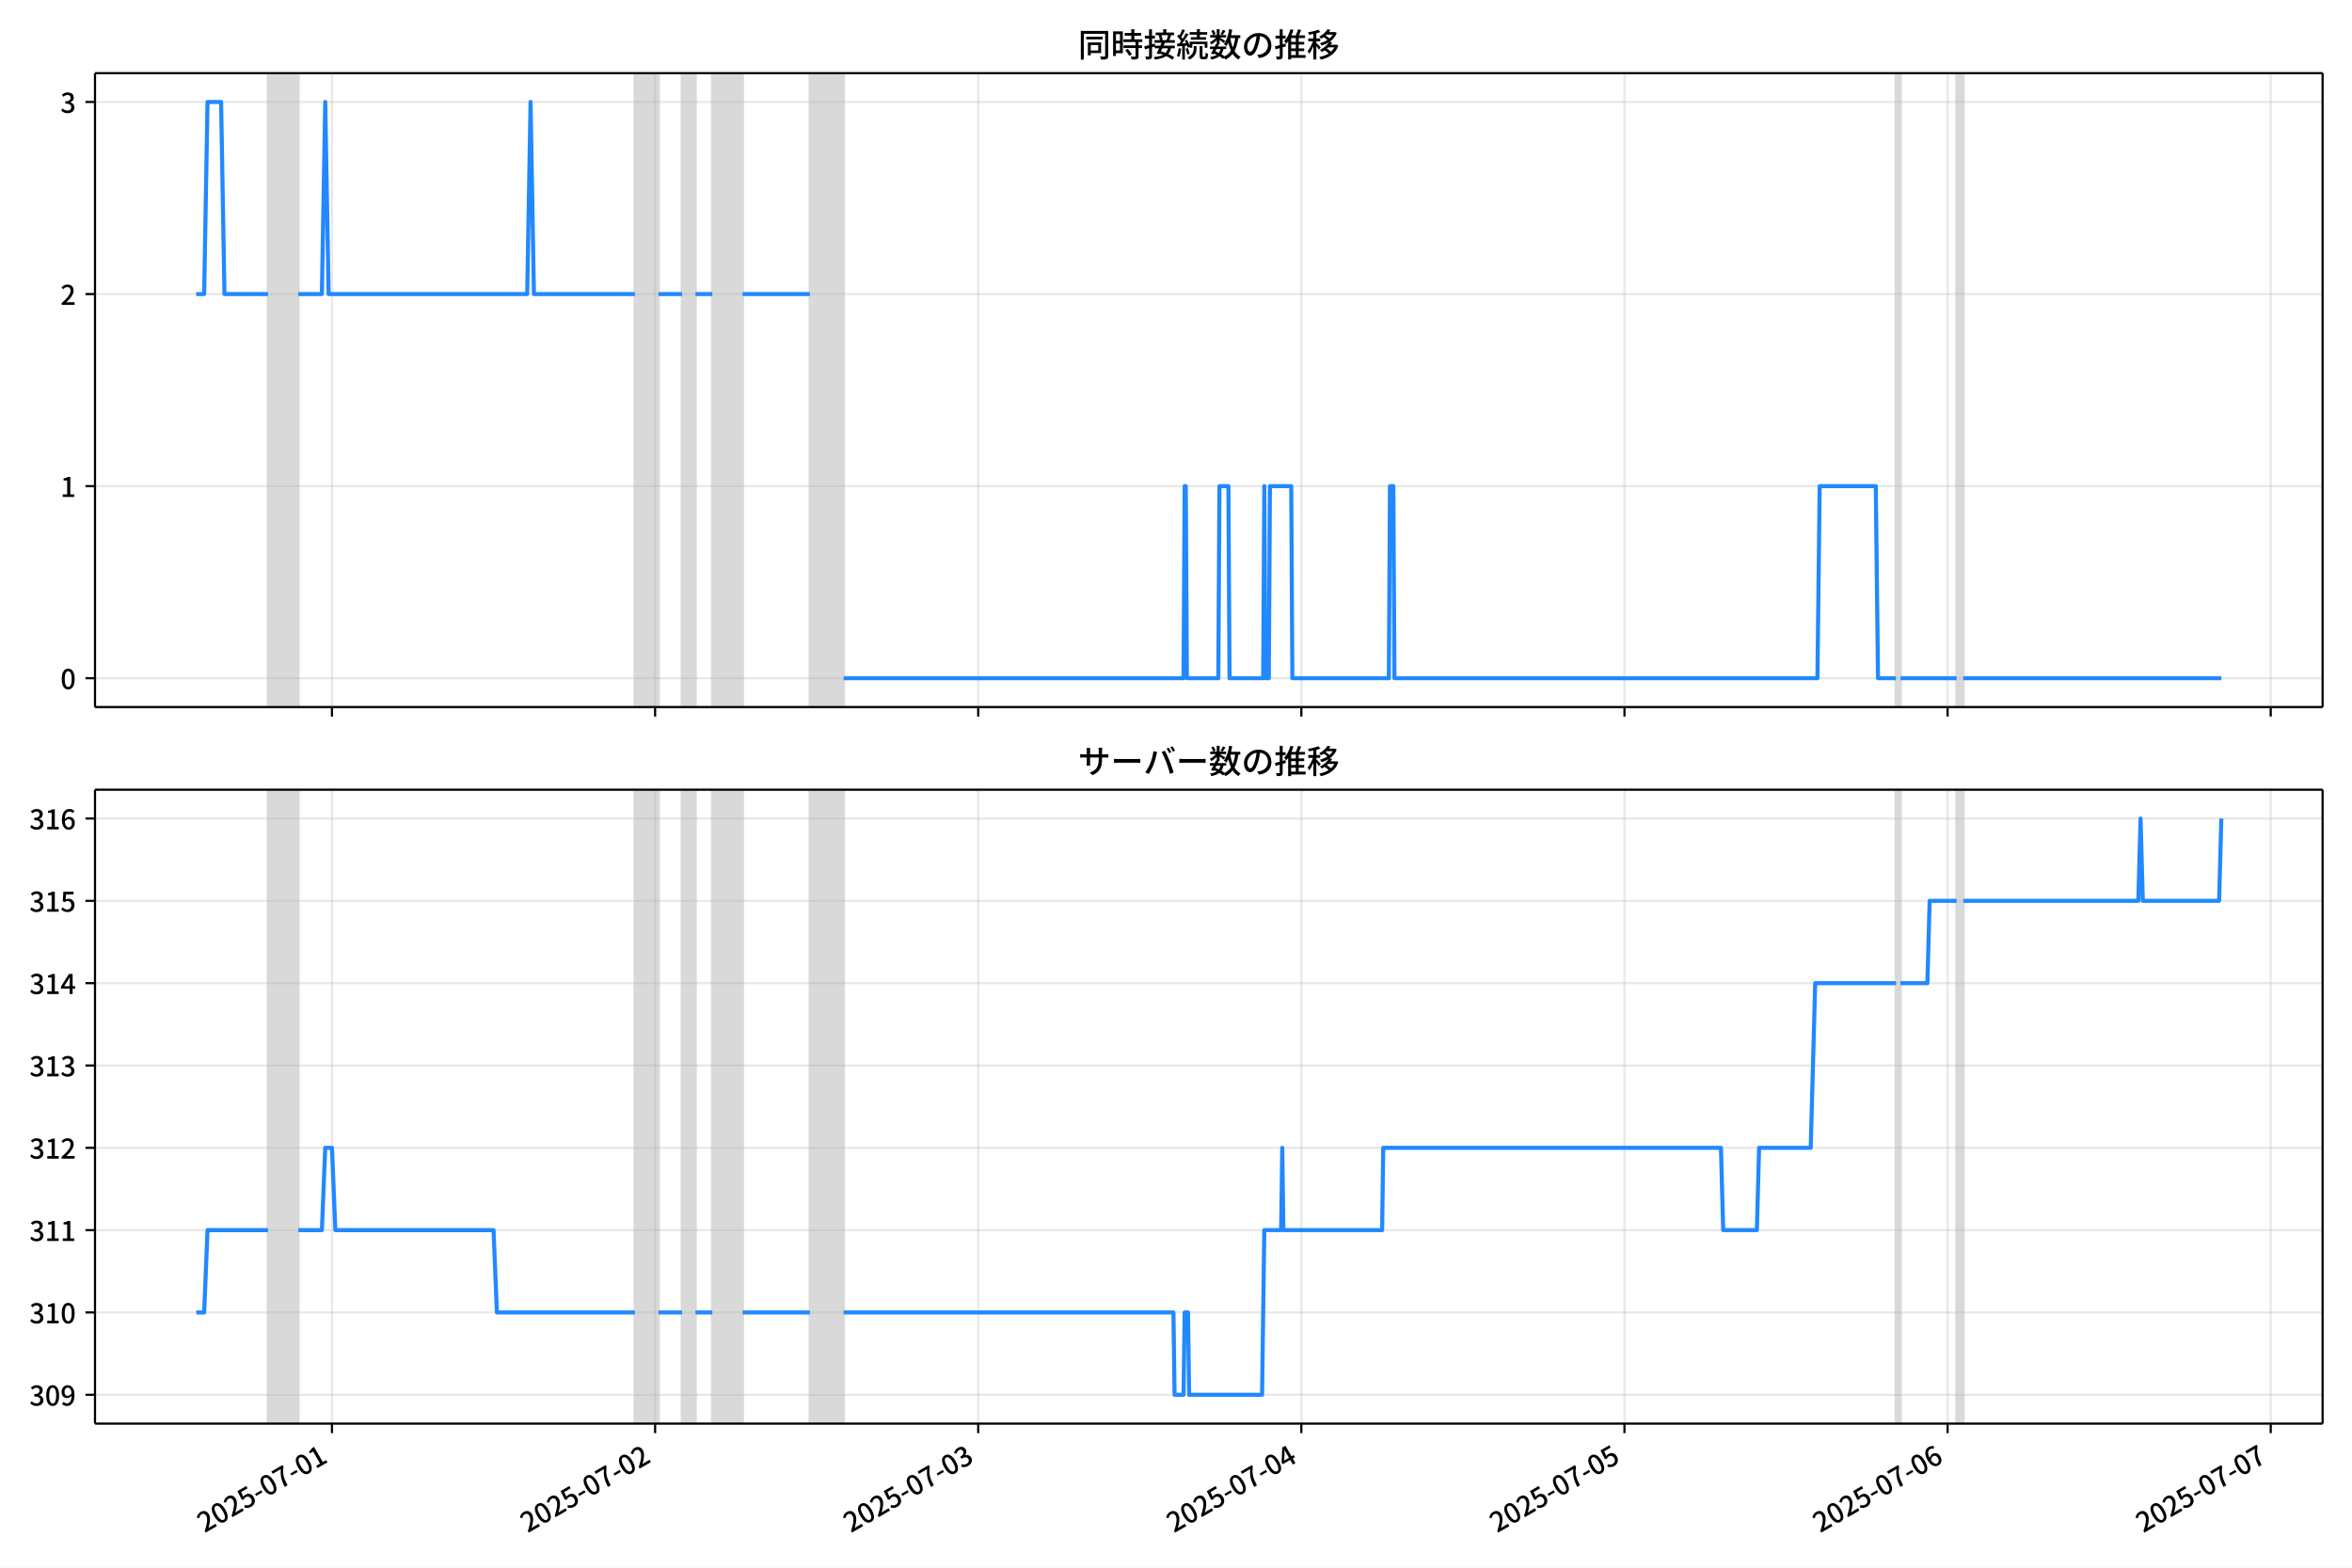
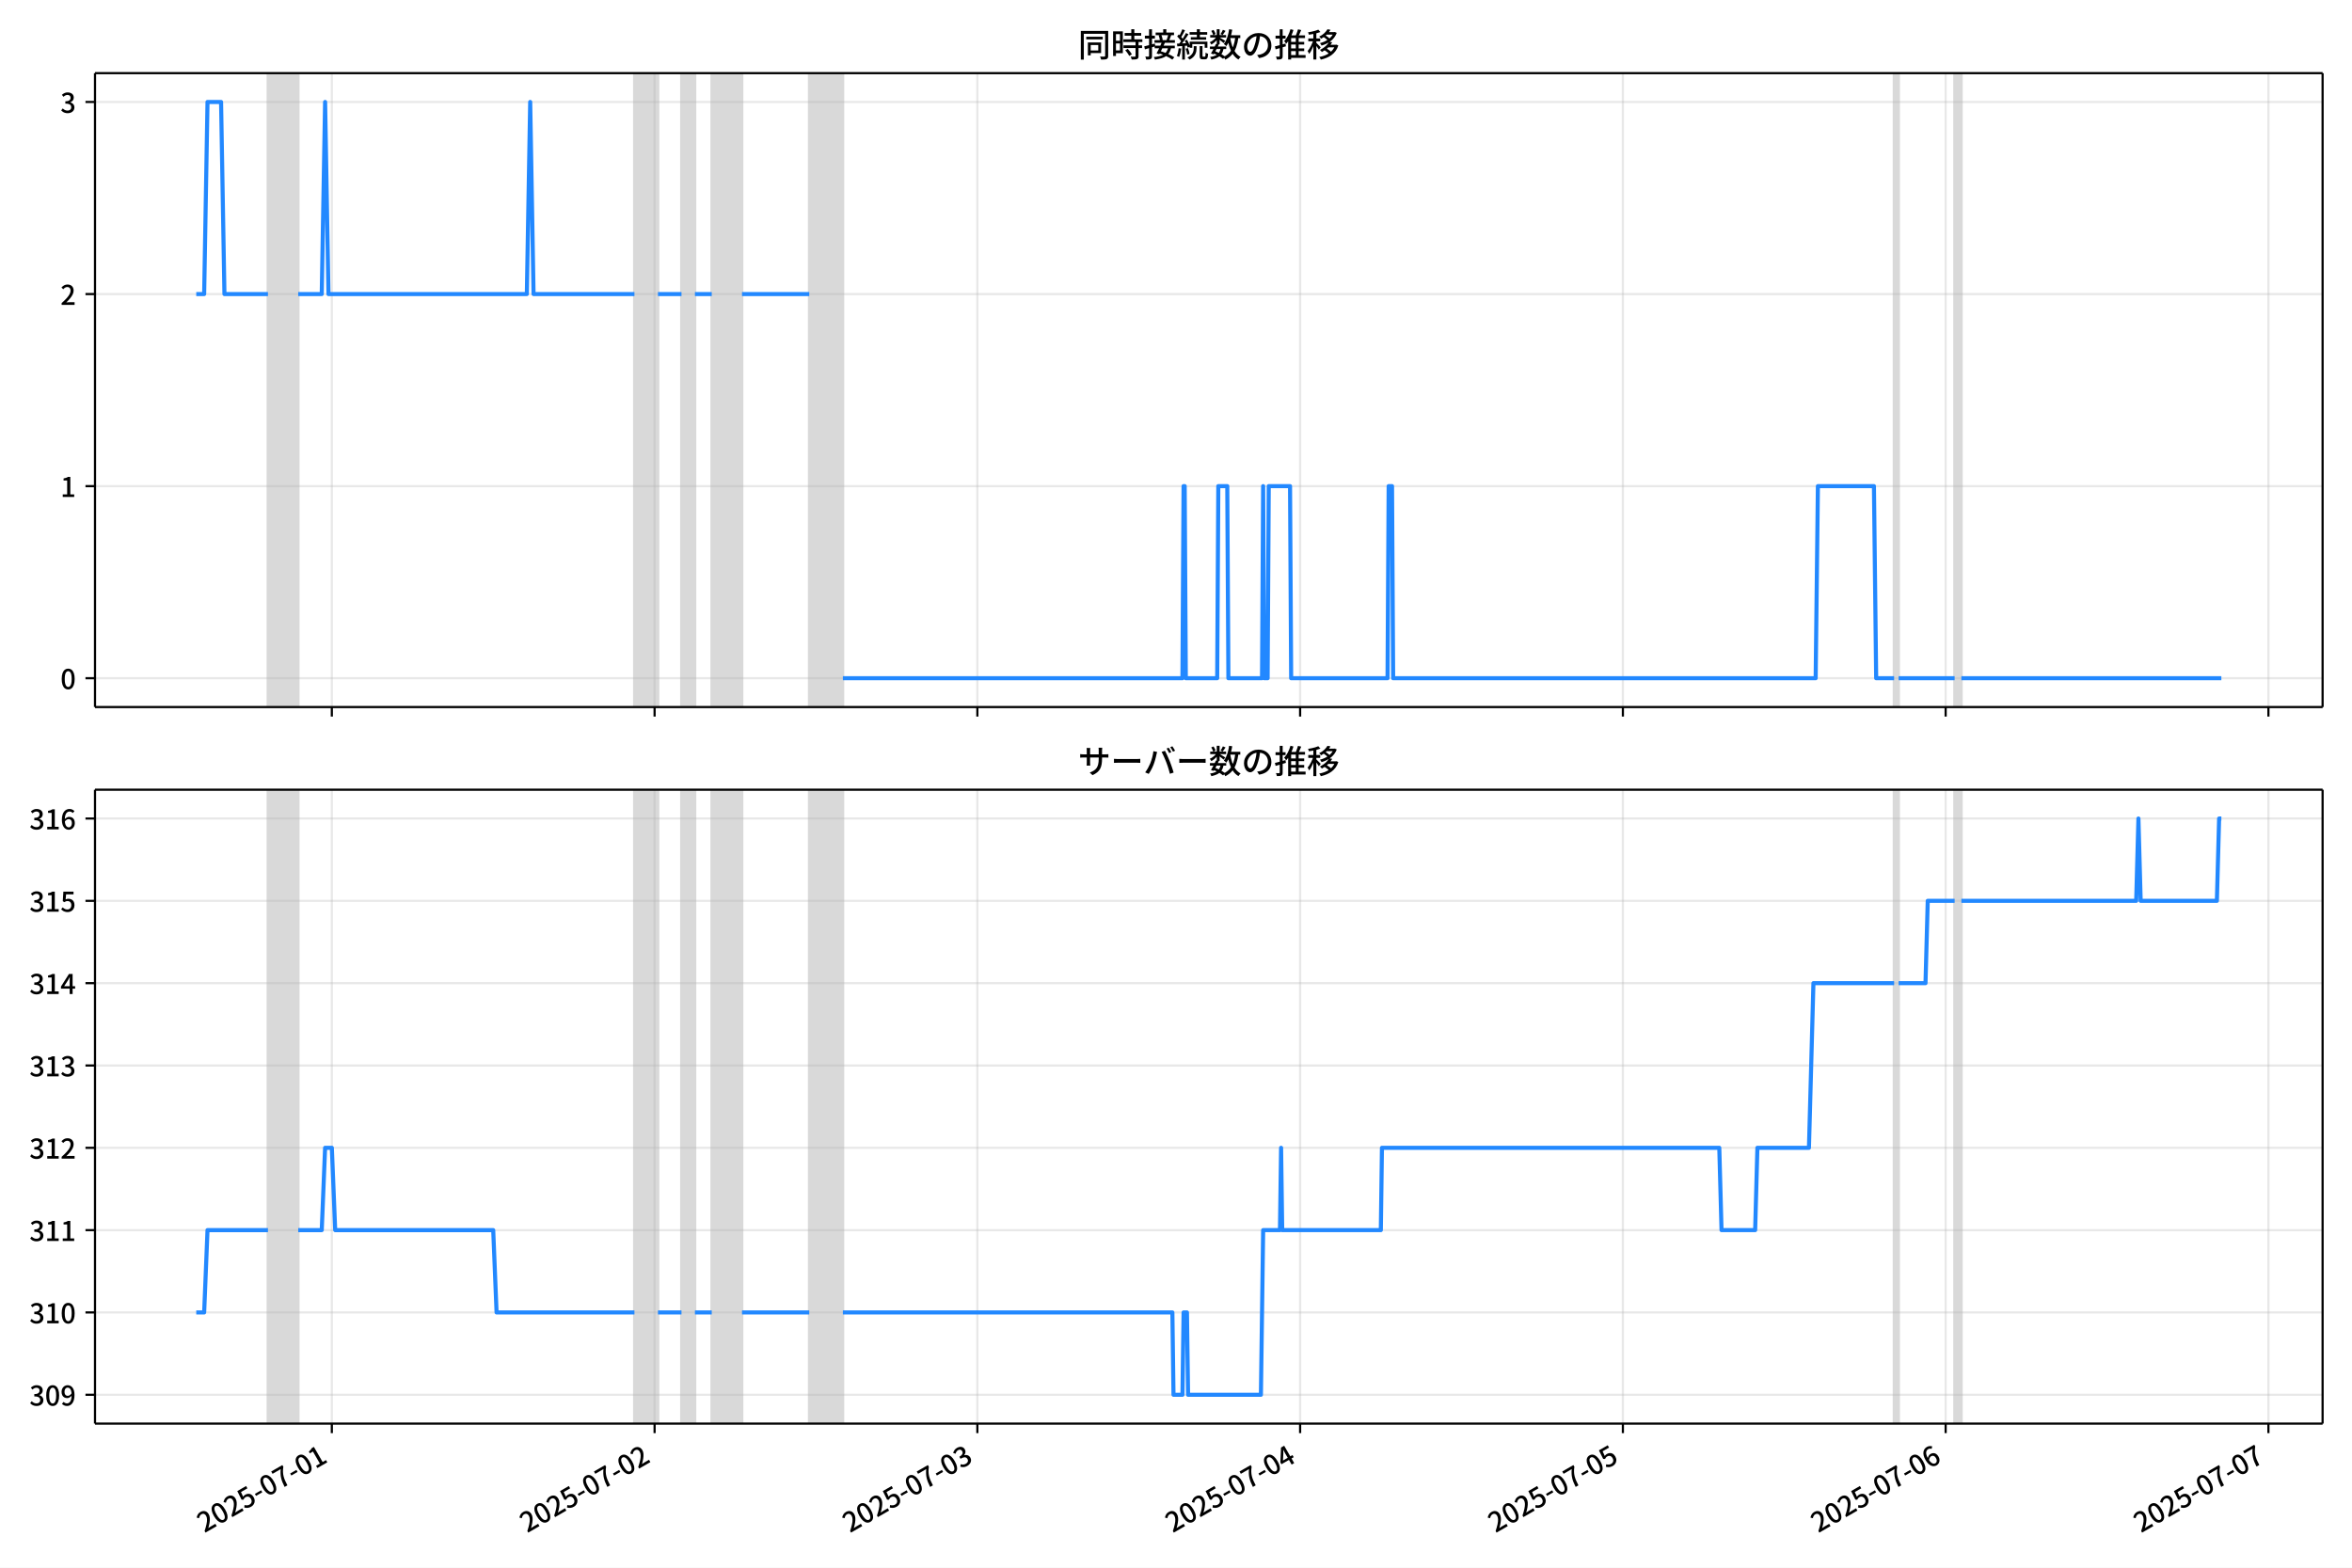
<svg xmlns="http://www.w3.org/2000/svg" xmlns:xlink="http://www.w3.org/1999/xlink" version="1.1" viewBox="0 0 864 576">
  <defs>
    <style type="text/css">*{stroke-linejoin: round; stroke-linecap: butt}</style>
  </defs>
  <g id="z">
    <g id="aa">
      <path d="m0 576h864v-576h-864z" fill="#fff" />
    </g>
    <g id="ab">
      <g id="ac">
        <path d="m34.9 259.78h818.3v-232.9h-818.3z" fill="#fff" />
      </g>
      <g id="ad">
-         <path d="m98.46 259.78h11.128v-232.9h-11.128z" clip-path="url(#c)" fill="#808080" opacity=".3" stroke="#808080" />
+         <path d="m98.431 259.78h11.116v-232.9h-11.116z" clip-path="url(#c)" fill="#808080" opacity=".3" stroke="#808080" />
      </g>
      <g id="ae">
-         <path d="m233.23 259.78h8.655v-232.9h-8.655z" clip-path="url(#c)" fill="#808080" opacity=".3" stroke="#808080" />
+         <path d="m233.05 259.78h8.646v-232.9h-8.646z" clip-path="url(#c)" fill="#808080" opacity=".3" stroke="#808080" />
      </g>
      <g id="af">
-         <path d="m250.54 259.78h4.946v-232.9h-4.946z" clip-path="url(#c)" fill="#808080" opacity=".3" stroke="#808080" />
+         <path d="m250.34 259.78h4.94v-232.9h-4.94z" clip-path="url(#c)" fill="#808080" opacity=".3" stroke="#808080" />
      </g>
      <g id="ag">
-         <path d="m261.67 259.78h11.128v-232.9h-11.128z" clip-path="url(#c)" fill="#808080" opacity=".3" stroke="#808080" />
+         <path d="m261.46 259.78h11.116v-232.9h-11.116z" clip-path="url(#c)" fill="#808080" opacity=".3" stroke="#808080" />
      </g>
      <g id="ah">
-         <path d="m297.53 259.78h12.364v-232.9h-12.364z" clip-path="url(#c)" fill="#808080" opacity=".3" stroke="#808080" />
+         <path d="m297.28 259.78h12.351v-232.9h-12.351z" clip-path="url(#c)" fill="#808080" opacity=".3" stroke="#808080" />
      </g>
      <g id="ai">
-         <path d="m696.48 259.78h1.649v-232.9h-1.649z" clip-path="url(#c)" fill="#808080" opacity=".3" stroke="#808080" />
+         <path d="m695.79 259.78h1.647v-232.9h-1.647z" clip-path="url(#c)" fill="#808080" opacity=".3" stroke="#808080" />
      </g>
      <g id="aj">
-         <path d="m718.74 259.78h2.473v-232.9h-2.473z" clip-path="url(#c)" fill="#808080" opacity=".3" stroke="#808080" />
+         <path d="m718.02 259.78h2.47v-232.9h-2.47z" clip-path="url(#c)" fill="#808080" opacity=".3" stroke="#808080" />
      </g>
      <g id="ak">
        <g id="al">
          <g id="am">
-             <path d="m121.95 259.78v-232.9" clip-path="url(#c)" fill="none" stroke="#b0b0b0" stroke-linecap="square" stroke-opacity=".3" stroke-width=".8" />
+             <path d="m121.9 259.78v-232.9" clip-path="url(#c)" fill="none" stroke="#b0b0b0" stroke-linecap="square" stroke-opacity=".3" stroke-width=".8" />
          </g>
          <g id="an">
            <defs>
              <path id="e" d="m0 0v3.5" stroke="#000" stroke-width=".8" />
            </defs>
-             <use x="121.953" y="259.778" stroke="#000000" stroke-width=".8" xlink:href="#e" />
+             <use x="121.897" y="259.778" stroke="#000000" stroke-width=".8" xlink:href="#e" />
          </g>
        </g>
        <g id="ao">
          <g id="ap">
-             <path d="m240.65 259.78v-232.9" clip-path="url(#c)" fill="none" stroke="#b0b0b0" stroke-linecap="square" stroke-opacity=".3" stroke-width=".8" />
+             <path d="m240.46 259.78v-232.9" clip-path="url(#c)" fill="none" stroke="#b0b0b0" stroke-linecap="square" stroke-opacity=".3" stroke-width=".8" />
          </g>
          <g id="aq">
-             <use x="240.65" y="259.778" stroke="#000000" stroke-width=".8" xlink:href="#e" />
+             <use x="240.464" y="259.778" stroke="#000000" stroke-width=".8" xlink:href="#e" />
          </g>
        </g>
        <g id="ar">
          <g id="as">
-             <path d="m359.35 259.78v-232.9" clip-path="url(#c)" fill="none" stroke="#b0b0b0" stroke-linecap="square" stroke-opacity=".3" stroke-width=".8" />
+             <path d="m359.03 259.78v-232.9" clip-path="url(#c)" fill="none" stroke="#b0b0b0" stroke-linecap="square" stroke-opacity=".3" stroke-width=".8" />
          </g>
          <g id="at">
-             <use x="359.348" y="259.778" stroke="#000000" stroke-width=".8" xlink:href="#e" />
+             <use x="359.03" y="259.778" stroke="#000000" stroke-width=".8" xlink:href="#e" />
          </g>
        </g>
        <g id="au">
          <g id="av">
-             <path d="m478.05 259.78v-232.9" clip-path="url(#c)" fill="none" stroke="#b0b0b0" stroke-linecap="square" stroke-opacity=".3" stroke-width=".8" />
+             <path d="m477.6 259.78v-232.9" clip-path="url(#c)" fill="none" stroke="#b0b0b0" stroke-linecap="square" stroke-opacity=".3" stroke-width=".8" />
          </g>
          <g id="aw">
-             <use x="478.046" y="259.778" stroke="#000000" stroke-width=".8" xlink:href="#e" />
+             <use x="477.596" y="259.778" stroke="#000000" stroke-width=".8" xlink:href="#e" />
          </g>
        </g>
        <g id="ax">
          <g id="ay">
-             <path d="m596.74 259.78v-232.9" clip-path="url(#c)" fill="none" stroke="#b0b0b0" stroke-linecap="square" stroke-opacity=".3" stroke-width=".8" />
+             <path d="m596.16 259.78v-232.9" clip-path="url(#c)" fill="none" stroke="#b0b0b0" stroke-linecap="square" stroke-opacity=".3" stroke-width=".8" />
          </g>
          <g id="az">
-             <use x="596.743" y="259.778" stroke="#000000" stroke-width=".8" xlink:href="#e" />
+             <use x="596.163" y="259.778" stroke="#000000" stroke-width=".8" xlink:href="#e" />
          </g>
        </g>
        <g id="ba">
          <g id="bb">
-             <path d="m715.44 259.78v-232.9" clip-path="url(#c)" fill="none" stroke="#b0b0b0" stroke-linecap="square" stroke-opacity=".3" stroke-width=".8" />
+             <path d="m714.73 259.78v-232.9" clip-path="url(#c)" fill="none" stroke="#b0b0b0" stroke-linecap="square" stroke-opacity=".3" stroke-width=".8" />
          </g>
          <g id="bc">
-             <use x="715.441" y="259.778" stroke="#000000" stroke-width=".8" xlink:href="#e" />
+             <use x="714.729" y="259.778" stroke="#000000" stroke-width=".8" xlink:href="#e" />
          </g>
        </g>
        <g id="bd">
          <g id="be">
-             <path d="m834.14 259.78v-232.9" clip-path="url(#c)" fill="none" stroke="#b0b0b0" stroke-linecap="square" stroke-opacity=".3" stroke-width=".8" />
+             <path d="m833.3 259.78v-232.9" clip-path="url(#c)" fill="none" stroke="#b0b0b0" stroke-linecap="square" stroke-opacity=".3" stroke-width=".8" />
          </g>
          <g id="bf">
-             <use x="834.139" y="259.778" stroke="#000000" stroke-width=".8" xlink:href="#e" />
+             <use x="833.295" y="259.778" stroke="#000000" stroke-width=".8" xlink:href="#e" />
          </g>
        </g>
      </g>
      <g id="bg">
        <g id="bh">
          <g id="bi">
            <path d="m34.9 249.19h818.3" clip-path="url(#c)" fill="none" stroke="#b0b0b0" stroke-linecap="square" stroke-opacity=".3" stroke-width=".8" />
          </g>
          <g id="bj">
            <defs>
              <path id="g" d="m0 0h-3.5" stroke="#000" stroke-width=".8" />
            </defs>
            <use x="34.9" y="249.191" stroke="#000000" stroke-width=".8" xlink:href="#g" />
          </g>
          <g id="bk">
            <g transform="translate(22.2 253.18) scale(.1 -.1)">
              <defs>
                <path id="a" transform="scale(.015625)" d="m1830-90q-460 0-806 275-346 276-535 823-188 547-188 1366 0 820 188 1357 189 538 535 803 346 266 806 266 461 0 800-269 340-269 528-803 189-534 189-1354 0-819-189-1366-188-547-528-823-339-275-800-275zm0 589q237 0 422 185 186 186 288 599 103 413 103 1091 0 679-103 1082-102 403-288 582-185 180-422 180-236 0-422-180-186-179-292-582-105-403-105-1082 0-678 105-1091 106-413 292-599 186-185 422-185z" />
              </defs>
              <use xlink:href="#a" />
            </g>
          </g>
        </g>
        <g id="bl">
          <g id="bm">
            <path d="m34.9 178.62h818.3" clip-path="url(#c)" fill="none" stroke="#b0b0b0" stroke-linecap="square" stroke-opacity=".3" stroke-width=".8" />
          </g>
          <g id="bn">
            <use x="34.9" y="178.616" stroke="#000000" stroke-width=".8" xlink:href="#g" />
          </g>
          <g id="bo">
            <g transform="translate(22.2 182.6) scale(.1 -.1)">
              <defs>
                <path id="i" transform="scale(.015625)" d="m544 0v608h1037v3277h-845v467q333 58 579 147 247 90 451 218h557v-4109h915v-608h-2694z" />
              </defs>
              <use xlink:href="#i" />
            </g>
          </g>
        </g>
        <g id="bp">
          <g id="bq">
            <path d="m34.9 108.04h818.3" clip-path="url(#c)" fill="none" stroke="#b0b0b0" stroke-linecap="square" stroke-opacity=".3" stroke-width=".8" />
          </g>
          <g id="br">
            <use x="34.9" y="108.041" stroke="#000000" stroke-width=".8" xlink:href="#g" />
          </g>
          <g id="bs">
            <g transform="translate(22.2 112.03) scale(.1 -.1)">
              <defs>
                <path id="d" transform="scale(.015625)" d="m282 0v429q697 621 1164 1136 468 515 701 956 234 442 234 826 0 256-87 451-86 196-262 301-176 106-445 106-275 0-506-151-230-150-422-368l-416 410q301 333 637 518 336 186 803 186 429 0 749-176t496-493 176-745q0-455-224-919t-615-935q-390-470-889-950 186 20 394 36t374 16h1184v-634h-3046z" />
              </defs>
              <use xlink:href="#d" />
            </g>
          </g>
        </g>
        <g id="bt">
          <g id="bu">
            <path d="m34.9 37.466h818.3" clip-path="url(#c)" fill="none" stroke="#b0b0b0" stroke-linecap="square" stroke-opacity=".3" stroke-width=".8" />
          </g>
          <g id="bv">
            <use x="34.9" y="37.466" stroke="#000000" stroke-width=".8" xlink:href="#g" />
          </g>
          <g id="bw">
            <g transform="translate(22.2 41.451) scale(.1 -.1)">
              <defs>
                <path id="h" transform="scale(.015625)" d="m1715-90q-371 0-656 90t-503 240q-217 150-377 323l359 474q211-205 479-359 269-153 634-153 269 0 467 92 199 93 311 266t112 423q0 256-125 451t-429 300q-304 106-835 106v551q467 0 732 105 266 106 384 291 119 186 119 423 0 307-192 489-192 183-531 183-269 0-503-119-233-118-438-316l-384 460q282 256 614 413 333 157 737 157 422 0 748-144 327-144 512-413 186-269 186-659 0-403-221-685-221-281-592-422v-26q269-70 490-227t349-400 128-557q0-422-215-726-214-304-573-468-358-163-787-163z" />
              </defs>
              <use xlink:href="#h" />
            </g>
          </g>
        </g>
      </g>
      <g id="bx">
-         <path d="m72.095 108.04h2.903l1.234-70.575h4.987l1.239 70.575h16.002m11.128 0h8.655l1.236-70.575 1.236 70.575h72.95l1.236-70.575 1.236 70.575h37.093m8.655 0h8.655m4.946 0h6.182m11.128 0h24.729m12.364 141.15h124.88l.412-70.575h.412l.412 70.575h11.54l.412-70.575h3.297l.412 70.575h12.364l.412-70.575.412 70.575h1.236l.412-70.575h7.831l.412 70.575h35.444l.412-70.575h1.236l.412 70.575h155.38l.824-70.575h20.607l.824 70.575h6.594m1.649 0h20.607m2.473 0h94.793v0" clip-path="url(#c)" fill="none" stroke="#28f" stroke-linecap="square" stroke-width="1.5" />
+         <path d="m72.095 108.04h2.9l1.232-70.575h4.981l1.238 70.575h15.984m11.116 0h8.646l1.235-70.575 1.235 70.575h72.869l1.235-70.575 1.235 70.575h37.052m8.646 0h8.646m4.94 0h6.175m11.116 0h24.701m12.351 141.15h124.74l.412-70.575h.412l.412 70.575h11.527l.412-70.575h3.293l.412 70.575h12.351l.412-70.575.412 70.575h1.235l.412-70.575h7.822l.412 70.575h35.405l.412-70.575h1.235l.412 70.575h155.21l.823-70.575h20.584l.823 70.575h6.587m1.647 0h20.584m2.47 0h95.512v0" clip-path="url(#c)" fill="none" stroke="#28f" stroke-linecap="square" stroke-width="1.5" />
      </g>
      <g id="by">
        <path d="m34.9 259.78v-232.9" fill="none" stroke="#000" stroke-linecap="square" stroke-width=".8" />
      </g>
      <g id="bz">
        <path d="m853.2 259.78v-232.9" fill="none" stroke="#000" stroke-linecap="square" stroke-width=".8" />
      </g>
      <g id="ca">
        <path d="m34.9 259.78h818.3" fill="none" stroke="#000" stroke-linecap="square" stroke-width=".8" />
      </g>
      <g id="cb">
        <path d="m34.9 26.88h818.3" fill="none" stroke="#000" stroke-linecap="square" stroke-width=".8" />
      </g>
      <g id="cc">
        <g transform="translate(396.05 20.88) scale(.12 -.12)">
          <defs>
            <path id="v" transform="scale(.015625)" d="m1587 3936h3232v-518h-3232v518zm320-1114h557v-2534h-557v2534zm301 0h2291v-2086h-2291v512h1734v1069h-1734v505zm-1683 2260h5113v-570h-4524v-5056h-589v5626zm4768 0h595v-4896q0-250-67-397t-227-218q-160-77-426-96t-675-19q-13 83-45 192t-77 218q-45 108-89 185 281-13 527-13 247 0 330 0 83 7 118 42 36 35 36 112v4890z" />
            <path id="t" transform="scale(.015625)" d="m2714 4672h3238v-525h-3238v525zm-244-1235h3712v-538h-3712v538zm20-1184h3635v-531h-3635v531zm1523 3155h595v-2310h-595v2310zm832-2451h589v-2823q0-230-61-364-61-135-227-199-167-70-423-86t-633-16q-20 121-78 285-57 163-121 284 275-6 509-9t310-3q77 6 106 28 29 23 29 93v2810zm-2023-1677 487 282q153-160 313-352t294-381q135-189 206-343l-519-313q-64 153-189 348-124 196-278 394-154 199-314 365zm-2086 3718h1619v-4281h-1619v544h1056v3187h-1056v550zm32-1843h1293v-537h-1293v537zm-320 1843h563v-4832h-563v4832z" />
            <path id="u" transform="scale(.015625)" d="m3866 5408h614v-870h-614v870zm-1479-653h3597v-518h-3597v518zm-230-1485h4e3v-518h-4e3v518zm825 922 519 102q64-160 121-342 58-182 96-352 39-170 45-304l-544-128q-6 134-42 313-35 180-83 365-48 186-112 346zm1856 109 589-71q-96-275-202-557-105-281-195-486l-518 77q58 147 122 329 64 183 118 372t86 336zm-2643-2106h3943v-518h-3943v518zm1408 685 602-115q-167-371-362-784t-390-797-362-685l-525 179q160 288 346 666t368 784 323 752zm-659-2157 358 403q352-102 733-240 381-137 752-304 371-166 697-336 327-169 558-329l-384-461q-218 160-532 336-313 176-685 345-371 170-755 323-384 154-742 263zm1894 1114 583-71q-122-550-353-944-230-393-604-662t-922-435q-547-167-1296-269-25 128-93 269-67 141-137 230 678 64 1168 192t819 349q330 221 531 550 202 330 304 791zm-4684 217q396 90 953 240 557 151 1120 311l77-544q-525-154-1053-311-528-156-963-284l-134 588zm121 2093h1965v-563h-1965v563zm819 1248h576v-5229q0-236-51-374t-192-208q-141-77-355-99-214-23-541-16-13 115-64 288t-109 294q205-6 381-6t234 0q64 0 92 28 29 29 29 93v5229z" />
            <path id="s" transform="scale(.015625)" d="m4058 5408h595v-1798h-595v1798zm-1415-563h3443v-499h-3443v499zm231-992h3008v-499h-3008v499zm-224-877h3475v-1203h-531v729h-2432v-729h-512v1203zm1964-877h551v-1881q0-122 22-157 23-35 106-35 25 0 92 0 68 0 135 0t99 0q51 0 83 54t45 224 19 515q90-70 234-131t259-93q-19-429-83-662-64-234-183-326-118-93-316-93-39 0-103 0t-134 0-138 0q-67 0-99 0-237 0-365 64t-176 218q-48 153-48 422v1881zm-1164-6h550v-455q0-243-48-528-48-284-186-579-137-294-409-572-272-279-727-503-70 90-192 208-121 118-230 195 416 205 665 438 250 234 371 474 122 240 164 467 42 228 42 413v442zm-2240 3309 524-192q-121-244-259-503-137-259-275-496t-259-416l-410 173q122 186 246 438 125 253 240 515 116 263 193 481zm716-743 500-230q-224-359-496-756-272-396-548-764-275-368-518-650l-358 205q179 211 377 483 199 272 387 569 189 298 358 592 170 295 298 551zm-1721-665 307 403q166-154 339-340 173-185 320-364t224-327l-326-460q-77 160-218 348-141 189-314 384-172 196-332 356zm1485-832 435 179q128-211 249-458 122-246 215-474 93-227 137-412l-473-211q-32 185-119 422-86 237-201 486-115 250-243 468zm-1530-583q422 26 998 54 576 29 1184 68l7-499q-570-45-1127-84-556-38-992-70l-70 531zm1702-992 436 135q121-276 214-596t118-556l-454-148q-26 237-112 563-86 327-202 602zm-1363 109 499-83q-57-455-163-897-105-441-253-748-51 32-134 73-83 42-170 83-86 42-144 62 148 294 234 697t131 813zm691 627h525v-2861h-525v2861z" />
            <path id="m" transform="scale(.015625)" d="m224 2022h3187v-499h-3187v499zm51 2247h3111v-487h-3111v487zm1127-1735 563-121q-154-320-333-672t-352-679q-173-326-326-582l-532 173q148 243 324 566t345 669q170 346 311 646zm934-832 563-64q-89-480-262-838t-461-614-701-432-976-298q-25 128-99 269t-157 237q659 102 1085 303 426 202 666 554t342 883zm422 3597 519-211q-147-218-298-436-150-217-278-377l-403 186q121 173 252 413 132 240 208 425zm-1203 109h563v-2957h-563v2957zm-1075-320 448 186q134-192 246-420 112-227 157-393l-467-211q-38 172-147 406t-237 432zm1094-1050 397-236q-160-263-400-529-240-265-519-489-278-224-553-378-51 103-141 237-89 135-179 218 269 109 534 294 266 186 493 416 228 231 368 467zm487-204q83-45 246-145 163-99 352-211t346-211 221-150l-327-423q-83 77-230 198-147 122-317 253-170 132-327 250-156 119-259 189l295 250zm1798 396h2311v-556h-2311v556zm115 1178 615-90q-103-640-263-1235t-384-1101q-224-505-512-889-44 57-134 134t-186 157-166 125q275 339 473 796 199 458 340 995 141 538 217 1108zm1223-1510 614-58q-147-1101-445-1940-297-838-813-1443-515-604-1321-1014-26 71-90 177-64 105-134 208-70 102-128 159 742 346 1212 880 471 535 730 1290 260 755 375 1741zm-1005-135q134-851 387-1597 253-745 659-1305 407-560 1002-874-70-57-154-150-83-93-154-189-70-96-121-179-633 371-1056 988-422 618-688 1434-265 816-425 1783l550 89zm-3309-3065 327 416q377-148 754-330 378-182 701-378 324-195 548-368l-416-435q-211 179-519 378-307 198-666 383-358 186-729 334z" />
            <path id="r" transform="scale(.015625)" d="m3686 4378q-64-493-163-1041-99-547-265-1084-192-653-432-1104t-522-688-595-237q-320 0-596 221-275 221-448 621-172 400-172 931 0 537 220 1017 221 480 611 851 391 372 909 583 519 211 1121 211 576 0 1040-186 464-185 793-515 330-329 502-771 173-441 173-941 0-672-278-1194-278-521-816-851-538-329-1318-444l-378 601q166 20 307 42t263 48q307 70 585 217 279 148 496 375 218 227 342 534 125 308 125 692t-122 713q-121 330-358 573-236 243-582 380-346 138-781 138-525 0-935-186-409-185-694-489-284-304-432-656-147-352-147-678 0-365 89-605 90-240 224-355 135-115 276-115t288 144 297 457q151 314 298 800 147 461 246 982 100 522 145 1021l684-12z" />
            <path id="n" transform="scale(.015625)" d="m2995 2925h2893v-519h-2893v519zm0-1280h2893v-519h-2893v519zm-64-1299h3232v-557h-3232v557zm1312 3577h563v-3763h-563v3763zm429 1466 634-141q-154-390-340-794-185-403-339-684l-512 140q103 199 208 458 106 259 195 528 90 269 154 493zm-1472 25 582-147q-153-518-371-1018-217-499-483-931t-573-758q-38 64-109 160-70 96-147 198-77 103-141 160 416 416 733 1034t509 1302zm128-1203h2720v-537h-2720v-4205h-582v4422l313 320h269zm-3174-2157q396 90 953 240 557 151 1120 311l77-544q-525-154-1053-311-528-156-963-284l-134 588zm121 2093h1965v-563h-1965v563zm819 1248h576v-5229q0-236-51-374t-192-208q-141-77-355-99-214-23-541-16-13 115-64 288t-109 294q205-6 381-6t234 0q64 0 92 28 29 29 29 93v5229z" />
            <path id="l" transform="scale(.015625)" d="m4051 5402 595-109q-281-493-729-941t-1107-806q-39 64-106 144t-141 153q-73 74-137 119 608 288 1011 678t614 762zm-77-557h1511v-493h-1863l352 493zm1293 0h109l109 25 384-179q-192-505-496-905t-695-701q-390-301-845-519-454-217-947-358-44 109-137 253t-176 227q448 109 867 294 419 186 777 445 359 259 631 592t419 730v96zm-1990-954 377 307q167-96 336-218 170-121 320-249 151-128 247-237l-397-332q-90 108-237 236t-317 259q-169 132-329 234zm1107-934 595-109q-307-538-803-1031-496-492-1232-876-38 64-102 144t-138 156q-74 77-138 116 455 217 807 483t604 554q253 288 407 563zm-90-589h1460v-506h-1818l358 506zm1268 0h121l109 26 384-167q-192-614-531-1075t-787-794q-448-332-983-553-534-221-1129-355-45 115-132 269-86 153-176 249 551 96 1043 285 493 189 903 473 410 285 714 669t464 883v90zm-2132-1056 410 339q186-102 384-237 198-134 371-275t282-269l-435-371q-103 128-270 272-166 144-361 288t-381 253zm-2150 3533h589v-5376h-589v5376zm-992-1242h2336v-569h-2336v569zm1024-224 365-160q-96-339-231-707-134-368-291-727-157-358-336-672-179-313-365-537-44 128-134 291t-160 272q173 192 339 457 167 266 323 570 157 304 282 618t208 595zm941 1946 416-467q-314-122-695-221-380-99-784-173-403-74-780-131-20 102-71 236-51 135-102 231 358 58 732 138 375 80 711 179t573 208zm-397-2579q58-45 179-170 122-125 266-266 144-140 259-265t160-183l-352-473q-58 102-157 255-99 154-218 317-118 164-227 311-108 147-185 237l275 237z" />
          </defs>
          <use xlink:href="#v" />
          <use transform="translate(100)" xlink:href="#t" />
          <use transform="translate(200)" xlink:href="#u" />
          <use transform="translate(300)" xlink:href="#s" />
          <use transform="translate(400)" xlink:href="#m" />
          <use transform="translate(500)" xlink:href="#r" />
          <use transform="translate(600)" xlink:href="#n" />
          <use transform="translate(700)" xlink:href="#l" />
        </g>
      </g>
    </g>
    <g id="cd">
      <g id="ce">
        <path d="m34.9 523.06h818.3v-232.9h-818.3z" fill="#fff" />
      </g>
      <g id="cf">
-         <path d="m98.46 523.06h11.128v-232.9h-11.128z" clip-path="url(#b)" fill="#808080" opacity=".3" stroke="#808080" />
+         <path d="m98.431 523.06h11.116v-232.9h-11.116z" clip-path="url(#b)" fill="#808080" opacity=".3" stroke="#808080" />
      </g>
      <g id="cg">
-         <path d="m233.23 523.06h8.655v-232.9h-8.655z" clip-path="url(#b)" fill="#808080" opacity=".3" stroke="#808080" />
+         <path d="m233.05 523.06h8.646v-232.9h-8.646z" clip-path="url(#b)" fill="#808080" opacity=".3" stroke="#808080" />
      </g>
      <g id="ch">
-         <path d="m250.54 523.06h4.946v-232.9h-4.946z" clip-path="url(#b)" fill="#808080" opacity=".3" stroke="#808080" />
+         <path d="m250.34 523.06h4.94v-232.9h-4.94z" clip-path="url(#b)" fill="#808080" opacity=".3" stroke="#808080" />
      </g>
      <g id="ci">
-         <path d="m261.67 523.06h11.128v-232.9h-11.128z" clip-path="url(#b)" fill="#808080" opacity=".3" stroke="#808080" />
+         <path d="m261.46 523.06h11.116v-232.9h-11.116z" clip-path="url(#b)" fill="#808080" opacity=".3" stroke="#808080" />
      </g>
      <g id="cj">
-         <path d="m297.53 523.06h12.364v-232.9h-12.364z" clip-path="url(#b)" fill="#808080" opacity=".3" stroke="#808080" />
+         <path d="m297.28 523.06h12.351v-232.9h-12.351z" clip-path="url(#b)" fill="#808080" opacity=".3" stroke="#808080" />
      </g>
      <g id="ck">
-         <path d="m696.48 523.06h1.649v-232.9h-1.649z" clip-path="url(#b)" fill="#808080" opacity=".3" stroke="#808080" />
+         <path d="m695.79 523.06h1.647v-232.9h-1.647z" clip-path="url(#b)" fill="#808080" opacity=".3" stroke="#808080" />
      </g>
      <g id="cl">
-         <path d="m718.74 523.06h2.473v-232.9h-2.473z" clip-path="url(#b)" fill="#808080" opacity=".3" stroke="#808080" />
+         <path d="m718.02 523.06h2.47v-232.9h-2.47z" clip-path="url(#b)" fill="#808080" opacity=".3" stroke="#808080" />
      </g>
      <g id="cm">
        <g id="cn">
          <g id="co">
-             <path d="m121.95 523.06v-232.9" clip-path="url(#b)" fill="none" stroke="#b0b0b0" stroke-linecap="square" stroke-opacity=".3" stroke-width=".8" />
+             <path d="m121.9 523.06v-232.9" clip-path="url(#b)" fill="none" stroke="#b0b0b0" stroke-linecap="square" stroke-opacity=".3" stroke-width=".8" />
          </g>
          <g id="cp">
-             <use x="121.953" y="523.055" stroke="#000000" stroke-width=".8" xlink:href="#e" />
+             <use x="121.897" y="523.055" stroke="#000000" stroke-width=".8" xlink:href="#e" />
          </g>
          <g id="cq">
-             <g transform="translate(75.163 563.33) rotate(-30) scale(.1 -.1)">
+             <g transform="translate(75.108 563.33) rotate(-30) scale(.1 -.1)">
              <defs>
                <path id="j" transform="scale(.015625)" d="m1715-90q-365 0-653 90t-506 237q-217 147-383 307l352 480q134-134 294-246t361-183q202-70 452-70 262 0 473 118 212 119 333 346 122 227 122 541 0 460-247 716-246 256-649 256-224 0-384-64t-365-198l-365 237 141 2240h2387v-627h-1747l-109-1204q154 77 307 118 154 42 340 42 397 0 723-160t518-490q192-329 192-847 0-519-224-887t-586-560q-361-192-777-192z" />
                <path id="f" transform="scale(.015625)" d="m301 1536v544h1689v-544h-1689z" />
                <path id="k" transform="scale(.015625)" d="m1235 0q32 646 109 1187t224 1024 384 941 576 938h-2208v627h3027v-455q-409-512-665-989-256-476-397-969t-205-1053-90-1251h-755z" />
              </defs>
              <use xlink:href="#d" />
              <use transform="translate(57)" xlink:href="#a" />
              <use transform="translate(114)" xlink:href="#d" />
              <use transform="translate(171)" xlink:href="#j" />
              <use transform="translate(228)" xlink:href="#f" />
              <use transform="translate(263.7)" xlink:href="#a" />
              <use transform="translate(320.7)" xlink:href="#k" />
              <use transform="translate(377.7)" xlink:href="#f" />
              <use transform="translate(413.4)" xlink:href="#a" />
              <use transform="translate(470.4)" xlink:href="#i" />
            </g>
          </g>
        </g>
        <g id="cr">
          <g id="cs">
-             <path d="m240.65 523.06v-232.9" clip-path="url(#b)" fill="none" stroke="#b0b0b0" stroke-linecap="square" stroke-opacity=".3" stroke-width=".8" />
+             <path d="m240.46 523.06v-232.9" clip-path="url(#b)" fill="none" stroke="#b0b0b0" stroke-linecap="square" stroke-opacity=".3" stroke-width=".8" />
          </g>
          <g id="ct">
-             <use x="240.65" y="523.055" stroke="#000000" stroke-width=".8" xlink:href="#e" />
+             <use x="240.464" y="523.055" stroke="#000000" stroke-width=".8" xlink:href="#e" />
          </g>
          <g id="cu">
-             <g transform="translate(193.86 563.33) rotate(-30) scale(.1 -.1)">
+             <g transform="translate(193.67 563.33) rotate(-30) scale(.1 -.1)">
              <use xlink:href="#d" />
              <use transform="translate(57)" xlink:href="#a" />
              <use transform="translate(114)" xlink:href="#d" />
              <use transform="translate(171)" xlink:href="#j" />
              <use transform="translate(228)" xlink:href="#f" />
              <use transform="translate(263.7)" xlink:href="#a" />
              <use transform="translate(320.7)" xlink:href="#k" />
              <use transform="translate(377.7)" xlink:href="#f" />
              <use transform="translate(413.4)" xlink:href="#a" />
              <use transform="translate(470.4)" xlink:href="#d" />
            </g>
          </g>
        </g>
        <g id="cv">
          <g id="cw">
-             <path d="m359.35 523.06v-232.9" clip-path="url(#b)" fill="none" stroke="#b0b0b0" stroke-linecap="square" stroke-opacity=".3" stroke-width=".8" />
+             <path d="m359.03 523.06v-232.9" clip-path="url(#b)" fill="none" stroke="#b0b0b0" stroke-linecap="square" stroke-opacity=".3" stroke-width=".8" />
          </g>
          <g id="cx">
-             <use x="359.348" y="523.055" stroke="#000000" stroke-width=".8" xlink:href="#e" />
+             <use x="359.03" y="523.055" stroke="#000000" stroke-width=".8" xlink:href="#e" />
          </g>
          <g id="cy">
-             <g transform="translate(312.56 563.33) rotate(-30) scale(.1 -.1)">
+             <g transform="translate(312.24 563.33) rotate(-30) scale(.1 -.1)">
              <use xlink:href="#d" />
              <use transform="translate(57)" xlink:href="#a" />
              <use transform="translate(114)" xlink:href="#d" />
              <use transform="translate(171)" xlink:href="#j" />
              <use transform="translate(228)" xlink:href="#f" />
              <use transform="translate(263.7)" xlink:href="#a" />
              <use transform="translate(320.7)" xlink:href="#k" />
              <use transform="translate(377.7)" xlink:href="#f" />
              <use transform="translate(413.4)" xlink:href="#a" />
              <use transform="translate(470.4)" xlink:href="#h" />
            </g>
          </g>
        </g>
        <g id="cz">
          <g id="da">
-             <path d="m478.05 523.06v-232.9" clip-path="url(#b)" fill="none" stroke="#b0b0b0" stroke-linecap="square" stroke-opacity=".3" stroke-width=".8" />
+             <path d="m477.6 523.06v-232.9" clip-path="url(#b)" fill="none" stroke="#b0b0b0" stroke-linecap="square" stroke-opacity=".3" stroke-width=".8" />
          </g>
          <g id="db">
-             <use x="478.046" y="523.055" stroke="#000000" stroke-width=".8" xlink:href="#e" />
+             <use x="477.596" y="523.055" stroke="#000000" stroke-width=".8" xlink:href="#e" />
          </g>
          <g id="dc">
-             <g transform="translate(431.26 563.33) rotate(-30) scale(.1 -.1)">
+             <g transform="translate(430.81 563.33) rotate(-30) scale(.1 -.1)">
              <defs>
                <path id="p" transform="scale(.015625)" d="m2170 0v3072q0 192 12 457 13 266 20 458h-26q-90-179-183-365-92-185-195-364l-921-1415h2579v-576h-3328v493l1875 2957h858v-4717h-691z" />
              </defs>
              <use xlink:href="#d" />
              <use transform="translate(57)" xlink:href="#a" />
              <use transform="translate(114)" xlink:href="#d" />
              <use transform="translate(171)" xlink:href="#j" />
              <use transform="translate(228)" xlink:href="#f" />
              <use transform="translate(263.7)" xlink:href="#a" />
              <use transform="translate(320.7)" xlink:href="#k" />
              <use transform="translate(377.7)" xlink:href="#f" />
              <use transform="translate(413.4)" xlink:href="#a" />
              <use transform="translate(470.4)" xlink:href="#p" />
            </g>
          </g>
        </g>
        <g id="dd">
          <g id="de">
-             <path d="m596.74 523.06v-232.9" clip-path="url(#b)" fill="none" stroke="#b0b0b0" stroke-linecap="square" stroke-opacity=".3" stroke-width=".8" />
+             <path d="m596.16 523.06v-232.9" clip-path="url(#b)" fill="none" stroke="#b0b0b0" stroke-linecap="square" stroke-opacity=".3" stroke-width=".8" />
          </g>
          <g id="df">
-             <use x="596.743" y="523.055" stroke="#000000" stroke-width=".8" xlink:href="#e" />
+             <use x="596.163" y="523.055" stroke="#000000" stroke-width=".8" xlink:href="#e" />
          </g>
          <g id="dg">
-             <g transform="translate(549.95 563.33) rotate(-30) scale(.1 -.1)">
+             <g transform="translate(549.37 563.33) rotate(-30) scale(.1 -.1)">
              <use xlink:href="#d" />
              <use transform="translate(57)" xlink:href="#a" />
              <use transform="translate(114)" xlink:href="#d" />
              <use transform="translate(171)" xlink:href="#j" />
              <use transform="translate(228)" xlink:href="#f" />
              <use transform="translate(263.7)" xlink:href="#a" />
              <use transform="translate(320.7)" xlink:href="#k" />
              <use transform="translate(377.7)" xlink:href="#f" />
              <use transform="translate(413.4)" xlink:href="#a" />
              <use transform="translate(470.4)" xlink:href="#j" />
            </g>
          </g>
        </g>
        <g id="dh">
          <g id="di">
-             <path d="m715.44 523.06v-232.9" clip-path="url(#b)" fill="none" stroke="#b0b0b0" stroke-linecap="square" stroke-opacity=".3" stroke-width=".8" />
+             <path d="m714.73 523.06v-232.9" clip-path="url(#b)" fill="none" stroke="#b0b0b0" stroke-linecap="square" stroke-opacity=".3" stroke-width=".8" />
          </g>
          <g id="dj">
-             <use x="715.441" y="523.055" stroke="#000000" stroke-width=".8" xlink:href="#e" />
+             <use x="714.729" y="523.055" stroke="#000000" stroke-width=".8" xlink:href="#e" />
          </g>
          <g id="dk">
-             <g transform="translate(668.65 563.33) rotate(-30) scale(.1 -.1)">
+             <g transform="translate(667.94 563.33) rotate(-30) scale(.1 -.1)">
              <defs>
                <path id="o" transform="scale(.015625)" d="m1971-90q-339 0-634 144-294 144-518 435-224 292-352 733-128 442-128 1044 0 678 147 1161 148 483 397 784 250 301 570 445t665 144q397 0 688-147 292-147 490-359l-403-448q-128 154-327 253-198 99-409 99-307 0-567-182-259-182-413-605-153-422-153-1145 0-608 115-1002t326-589q212-195 493-195 212 0 375 121 163 122 259 343t96 522q0 300-90 511-89 212-259 320-169 109-419 109-211 0-451-134t-458-461l-25 538q134 192 313 323t374 201q196 71 375 71 397 0 694-163 298-163 467-490 170-326 170-825 0-468-195-817-195-348-512-544-317-195-701-195z" />
              </defs>
              <use xlink:href="#d" />
              <use transform="translate(57)" xlink:href="#a" />
              <use transform="translate(114)" xlink:href="#d" />
              <use transform="translate(171)" xlink:href="#j" />
              <use transform="translate(228)" xlink:href="#f" />
              <use transform="translate(263.7)" xlink:href="#a" />
              <use transform="translate(320.7)" xlink:href="#k" />
              <use transform="translate(377.7)" xlink:href="#f" />
              <use transform="translate(413.4)" xlink:href="#a" />
              <use transform="translate(470.4)" xlink:href="#o" />
            </g>
          </g>
        </g>
        <g id="dl">
          <g id="dm">
-             <path d="m834.14 523.06v-232.9" clip-path="url(#b)" fill="none" stroke="#b0b0b0" stroke-linecap="square" stroke-opacity=".3" stroke-width=".8" />
+             <path d="m833.3 523.06v-232.9" clip-path="url(#b)" fill="none" stroke="#b0b0b0" stroke-linecap="square" stroke-opacity=".3" stroke-width=".8" />
          </g>
          <g id="dn">
-             <use x="834.139" y="523.055" stroke="#000000" stroke-width=".8" xlink:href="#e" />
+             <use x="833.295" y="523.055" stroke="#000000" stroke-width=".8" xlink:href="#e" />
          </g>
          <g id="do">
-             <g transform="translate(787.35 563.33) rotate(-30) scale(.1 -.1)">
+             <g transform="translate(786.51 563.33) rotate(-30) scale(.1 -.1)">
              <use xlink:href="#d" />
              <use transform="translate(57)" xlink:href="#a" />
              <use transform="translate(114)" xlink:href="#d" />
              <use transform="translate(171)" xlink:href="#j" />
              <use transform="translate(228)" xlink:href="#f" />
              <use transform="translate(263.7)" xlink:href="#a" />
              <use transform="translate(320.7)" xlink:href="#k" />
              <use transform="translate(377.7)" xlink:href="#f" />
              <use transform="translate(413.4)" xlink:href="#a" />
              <use transform="translate(470.4)" xlink:href="#k" />
            </g>
          </g>
        </g>
      </g>
      <g id="dp">
        <g id="dq">
          <g id="dr">
            <path d="m34.9 512.47h818.3" clip-path="url(#b)" fill="none" stroke="#b0b0b0" stroke-linecap="square" stroke-opacity=".3" stroke-width=".8" />
          </g>
          <g id="ds">
            <use x="34.9" y="512.469" stroke="#000000" stroke-width=".8" xlink:href="#g" />
          </g>
          <g id="dt">
            <g transform="translate(10.8 516.45) scale(.1 -.1)">
              <defs>
                <path id="w" transform="scale(.015625)" d="m1562-90q-410 0-708 150-297 151-502 356l403 461q141-160 346-256t422-96q224 0 425 102 202 103 352 333 151 230 237 614 87 384 87 941 0 589-115 970t-323 563-496 182q-205 0-372-118-166-118-262-336t-96-525q0-301 86-512 87-211 259-323 173-112 417-112 224 0 460 141 237 141 448 461l32-544q-134-180-313-314t-371-208-384-74q-391 0-689 166-297 167-467 496-169 330-169 823 0 467 195 816t515 541 698 192q339 0 636-138 298-137 519-419 221-281 349-710t128-1018q0-691-141-1187t-391-807q-249-310-563-461-313-150-652-150z" />
              </defs>
              <use xlink:href="#h" />
              <use transform="translate(57)" xlink:href="#a" />
              <use transform="translate(114)" xlink:href="#w" />
            </g>
          </g>
        </g>
        <g id="du">
          <g id="dv">
            <path d="m34.9 482.22h818.3" clip-path="url(#b)" fill="none" stroke="#b0b0b0" stroke-linecap="square" stroke-opacity=".3" stroke-width=".8" />
          </g>
          <g id="dw">
            <use x="34.9" y="482.223" stroke="#000000" stroke-width=".8" xlink:href="#g" />
          </g>
          <g id="dx">
            <g transform="translate(10.8 486.21) scale(.1 -.1)">
              <use xlink:href="#h" />
              <use transform="translate(57)" xlink:href="#i" />
              <use transform="translate(114)" xlink:href="#a" />
            </g>
          </g>
        </g>
        <g id="dy">
          <g id="dz">
            <path d="m34.9 451.98h818.3" clip-path="url(#b)" fill="none" stroke="#b0b0b0" stroke-linecap="square" stroke-opacity=".3" stroke-width=".8" />
          </g>
          <g id="ea">
            <use x="34.9" y="451.976" stroke="#000000" stroke-width=".8" xlink:href="#g" />
          </g>
          <g id="eb">
            <g transform="translate(10.8 455.96) scale(.1 -.1)">
              <use xlink:href="#h" />
              <use transform="translate(57)" xlink:href="#i" />
              <use transform="translate(114)" xlink:href="#i" />
            </g>
          </g>
        </g>
        <g id="ec">
          <g id="ed">
            <path d="m34.9 421.73h818.3" clip-path="url(#b)" fill="none" stroke="#b0b0b0" stroke-linecap="square" stroke-opacity=".3" stroke-width=".8" />
          </g>
          <g id="ee">
            <use x="34.9" y="421.73" stroke="#000000" stroke-width=".8" xlink:href="#g" />
          </g>
          <g id="ef">
            <g transform="translate(10.8 425.71) scale(.1 -.1)">
              <use xlink:href="#h" />
              <use transform="translate(57)" xlink:href="#i" />
              <use transform="translate(114)" xlink:href="#d" />
            </g>
          </g>
        </g>
        <g id="eg">
          <g id="eh">
            <path d="m34.9 391.48h818.3" clip-path="url(#b)" fill="none" stroke="#b0b0b0" stroke-linecap="square" stroke-opacity=".3" stroke-width=".8" />
          </g>
          <g id="ei">
            <use x="34.9" y="391.483" stroke="#000000" stroke-width=".8" xlink:href="#g" />
          </g>
          <g id="ej">
            <g transform="translate(10.8 395.47) scale(.1 -.1)">
              <use xlink:href="#h" />
              <use transform="translate(57)" xlink:href="#i" />
              <use transform="translate(114)" xlink:href="#h" />
            </g>
          </g>
        </g>
        <g id="ek">
          <g id="el">
            <path d="m34.9 361.24h818.3" clip-path="url(#b)" fill="none" stroke="#b0b0b0" stroke-linecap="square" stroke-opacity=".3" stroke-width=".8" />
          </g>
          <g id="em">
            <use x="34.9" y="361.237" stroke="#000000" stroke-width=".8" xlink:href="#g" />
          </g>
          <g id="en">
            <g transform="translate(10.8 365.22) scale(.1 -.1)">
              <use xlink:href="#h" />
              <use transform="translate(57)" xlink:href="#i" />
              <use transform="translate(114)" xlink:href="#p" />
            </g>
          </g>
        </g>
        <g id="eo">
          <g id="ep">
            <path d="m34.9 330.99h818.3" clip-path="url(#b)" fill="none" stroke="#b0b0b0" stroke-linecap="square" stroke-opacity=".3" stroke-width=".8" />
          </g>
          <g id="eq">
            <use x="34.9" y="330.99" stroke="#000000" stroke-width=".8" xlink:href="#g" />
          </g>
          <g id="er">
            <g transform="translate(10.8 334.98) scale(.1 -.1)">
              <use xlink:href="#h" />
              <use transform="translate(57)" xlink:href="#i" />
              <use transform="translate(114)" xlink:href="#j" />
            </g>
          </g>
        </g>
        <g id="es">
          <g id="et">
            <path d="m34.9 300.74h818.3" clip-path="url(#b)" fill="none" stroke="#b0b0b0" stroke-linecap="square" stroke-opacity=".3" stroke-width=".8" />
          </g>
          <g id="eu">
            <use x="34.9" y="300.744" stroke="#000000" stroke-width=".8" xlink:href="#g" />
          </g>
          <g id="ev">
            <g transform="translate(10.8 304.73) scale(.1 -.1)">
              <use xlink:href="#h" />
              <use transform="translate(57)" xlink:href="#i" />
              <use transform="translate(114)" xlink:href="#o" />
            </g>
          </g>
        </g>
      </g>
      <g id="ew">
-         <path d="m72.095 482.22h2.903l1.234-30.246h22.228m11.128 0h8.655l1.236-30.246h2.473l1.236 30.246h58.112l1.236 30.246h50.694m8.655 0h8.655m4.946 0h6.182m11.128 0h24.729m12.364 0h121.17l.412 30.246h3.297l.412-30.246h1.236l.412 30.246h26.789l.824-60.493h6.182l.412-30.246.412 30.246h36.269l.412-30.246h124.06l.824 30.246h12.364l.824-30.246h18.959l1.649-60.493h29.674m1.649 0h9.892l.824-30.246h9.892m2.473 0h64.295l.824-30.246.824 30.246h28.026l.824-30.246v0" clip-path="url(#b)" fill="none" stroke="#28f" stroke-linecap="square" stroke-width="1.5" />
+         <path d="m72.095 482.22h2.9l1.232-30.246h22.204m11.116 0h8.646l1.235-30.246h2.47l1.235 30.246h58.048l1.235 30.246h50.638m8.646 0h8.646m4.94 0h6.175m11.116 0h24.701m12.351 0h121.04l.412 30.246h3.293l.412-30.246h1.235l.412 30.246h26.76l.823-60.493h6.175l.412-30.246.412 30.246h36.229l.412-30.246h123.92l.823 30.246h12.351l.823-30.246h18.938l1.647-60.493h29.642m1.647 0h9.88l.823-30.246h9.88m2.47 0h64.223l.823-30.246.823 30.246h27.995l.823-30.246h.823v0" clip-path="url(#b)" fill="none" stroke="#28f" stroke-linecap="square" stroke-width="1.5" />
      </g>
      <g id="ex">
        <path d="m34.9 523.06v-232.9" fill="none" stroke="#000" stroke-linecap="square" stroke-width=".8" />
      </g>
      <g id="ey">
        <path d="m853.2 523.06v-232.9" fill="none" stroke="#000" stroke-linecap="square" stroke-width=".8" />
      </g>
      <g id="ez">
        <path d="m34.9 523.06h818.3" fill="none" stroke="#000" stroke-linecap="square" stroke-width=".8" />
      </g>
      <g id="fa">
        <path d="m34.9 290.16h818.3" fill="none" stroke="#000" stroke-linecap="square" stroke-width=".8" />
      </g>
      <g id="fb">
        <g transform="translate(396.05 284.16) scale(.12 -.12)">
          <defs>
            <path id="y" transform="scale(.015625)" d="m4685 2893q0-621-84-1111-83-489-288-877-204-387-569-691t-928-560l-544 512q448 167 781 371 333 205 550 503 218 298 323 739 106 442 106 1075v1620q0 192-10 339-9 147-22 217h723q-6-70-22-217t-16-339v-1581zm-2304 2086q-7-64-23-199-16-134-16-313v-2317q0-128 6-256 7-128 13-224 7-96 13-140h-710q6 44 12 140 7 96 13 221 7 125 7 259v2317q0 122-10 256-9 135-28 256h723zm-1978-1197q45-12 144-22t237-20q138-9 285-9h4217q237 0 394 13t246 26v-679q-76 7-240 13-163 6-393 6h-4224q-147 0-282-3-134-3-234-10-99-6-150-12v697z" />
            <path id="q" transform="scale(.015625)" d="m621 2854q109-6 265-16 157-9 339-16 183-6 349-6 128 0 352 0t509 0 598 0q314 0 624 0 311 0 586 0t486 0q212 0 327 0 230 0 416 16t301 22v-793q-109 6-308 19-198 13-409 13-109 0-324 0-214 0-489 0t-586 0q-310 0-624 0-313 0-598 0t-509 0-352 0q-262 0-525-10-262-9-428-22v793z" />
            <path id="x" transform="scale(.015625)" d="m4941 5037q83-109 176-269t182-320q90-160 154-288l-416-179q-96 192-240 448t-272 435l416 173zm723 275q83-122 182-282 100-160 196-317 96-156 153-271l-416-186q-102 205-246 454-144 250-279 429l410 173zm-4339-3360q102 262 201 556 100 295 183 612t144 630q61 314 93 602l723-147q-19-83-45-183-26-99-48-195t-42-166q-32-154-86-394t-131-512-164-551q-86-278-182-514-115-301-269-618-153-317-326-618-173-300-346-550l-697 294q301 397 563 874t429 880zm3155 198q-96 250-215 531-118 282-243 567-124 285-246 534-122 250-224 429l659 218q96-179 221-429t253-535q128-284 249-566 122-281 218-525 90-230 195-518 106-288 211-592 106-304 195-589 90-285 154-515l-729-237q-84 352-199 736t-240 768-259 723z" />
          </defs>
          <use xlink:href="#y" />
          <use transform="translate(100)" xlink:href="#q" />
          <use transform="translate(200)" xlink:href="#x" />
          <use transform="translate(300)" xlink:href="#q" />
          <use transform="translate(400)" xlink:href="#m" />
          <use transform="translate(500)" xlink:href="#r" />
          <use transform="translate(600)" xlink:href="#n" />
          <use transform="translate(700)" xlink:href="#l" />
        </g>
      </g>
    </g>
  </g>
  <defs>
    <clipPath id="c">
      <rect x="34.9" y="26.88" width="818.3" height="232.9" />
    </clipPath>
    <clipPath id="b">
      <rect x="34.9" y="290.16" width="818.3" height="232.9" />
    </clipPath>
  </defs>
</svg>
